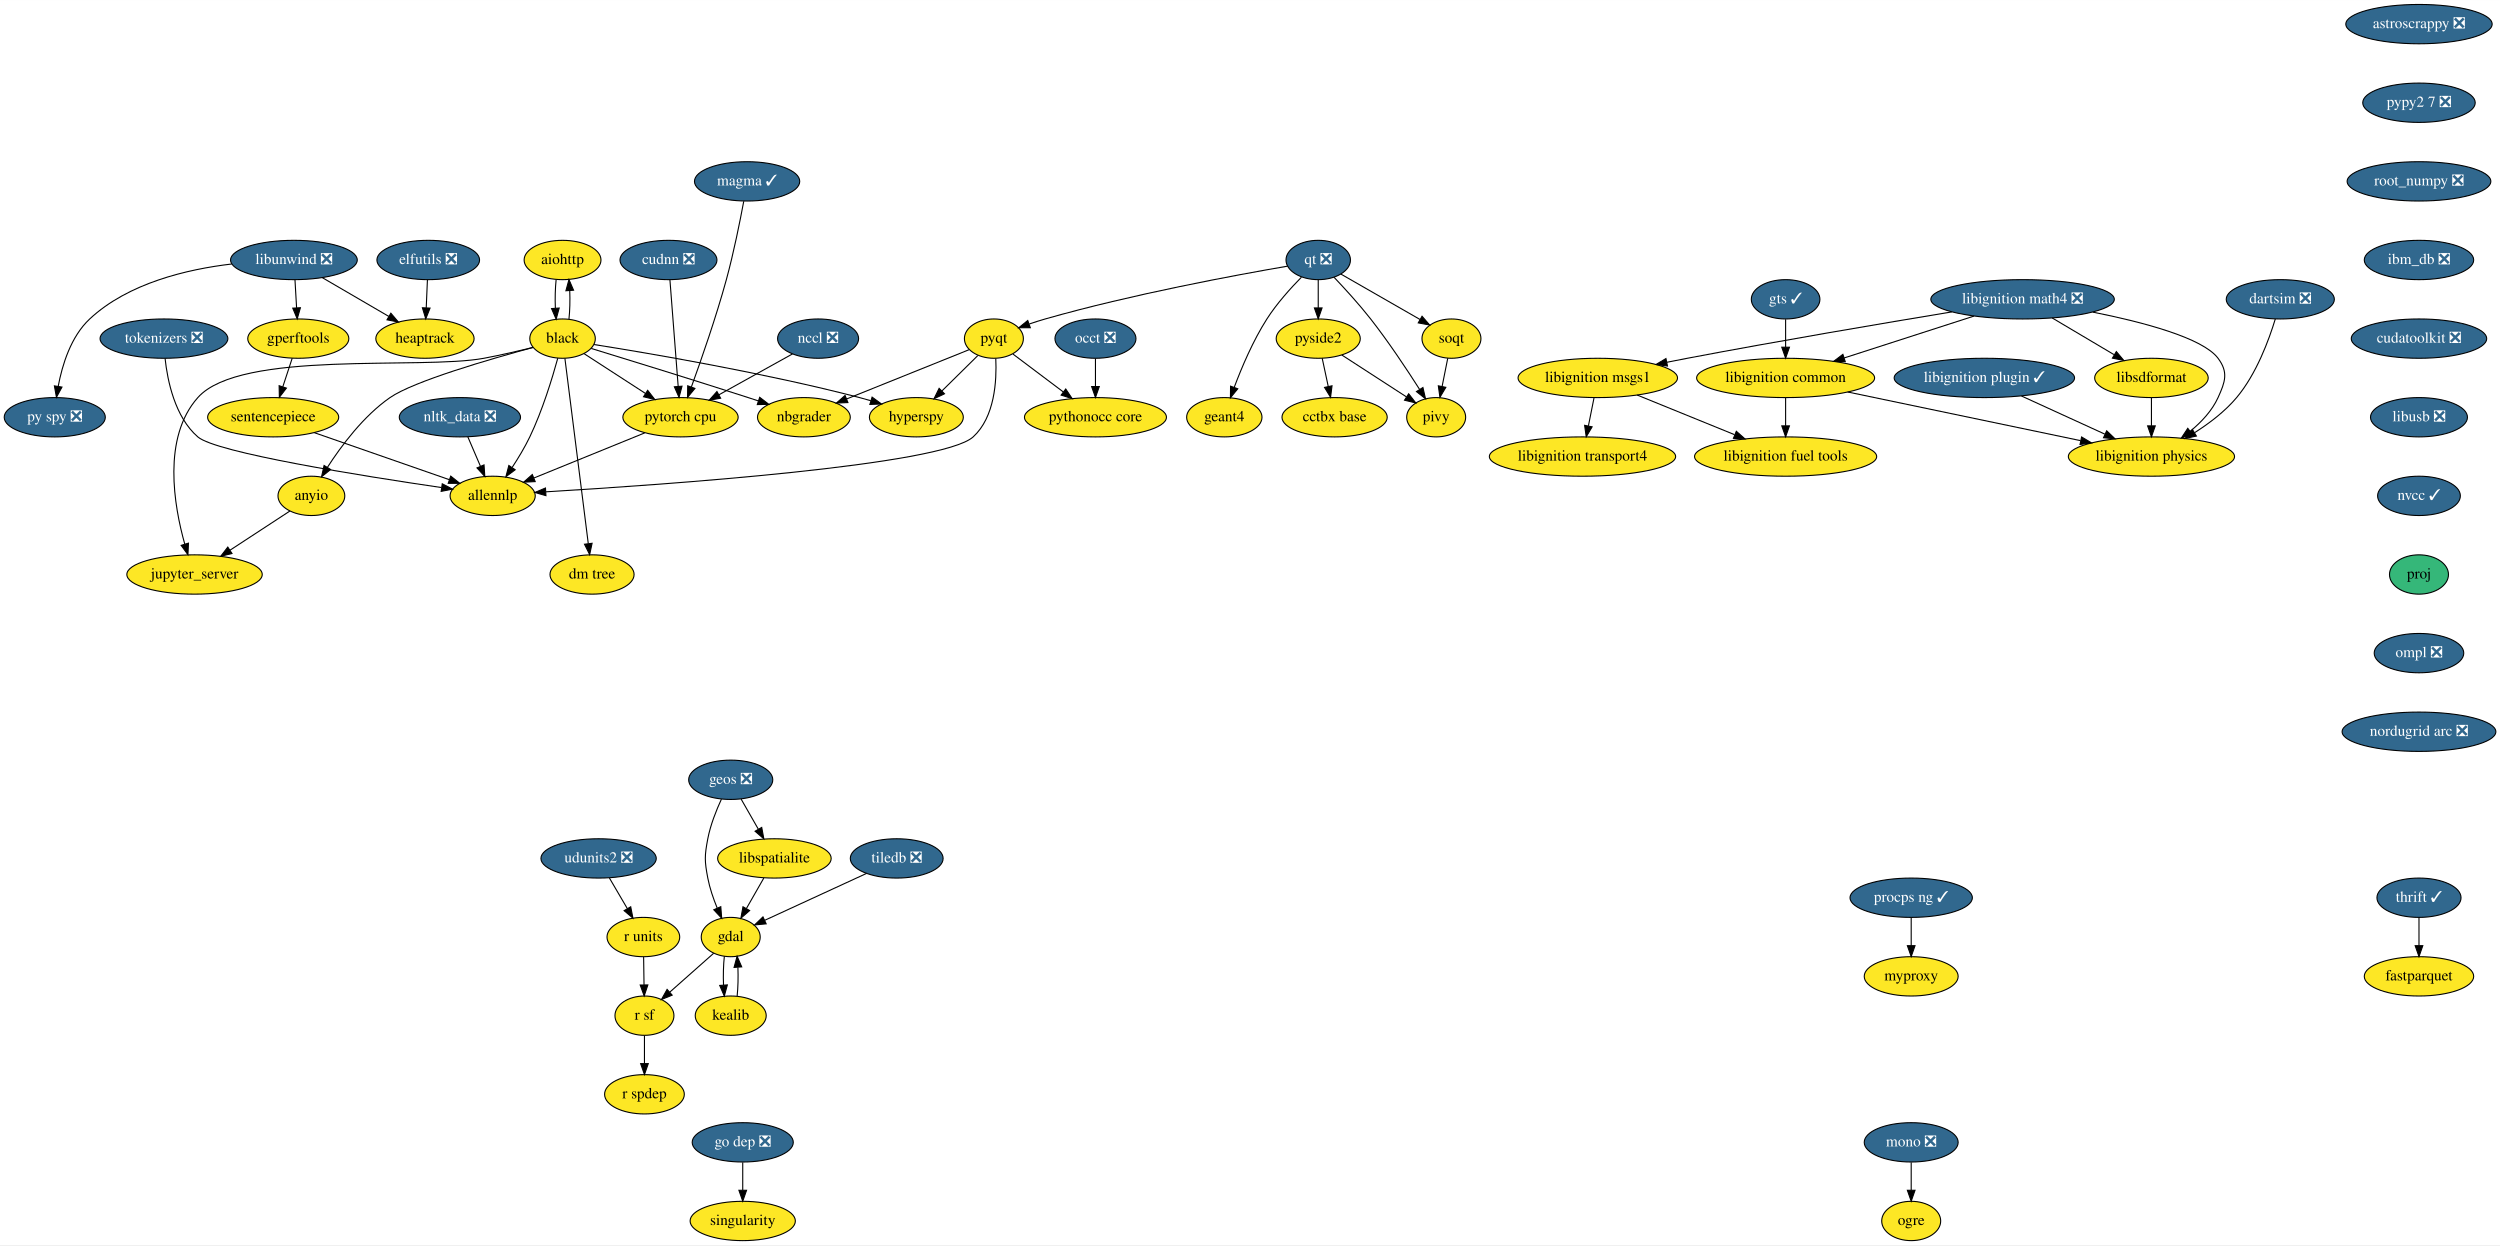
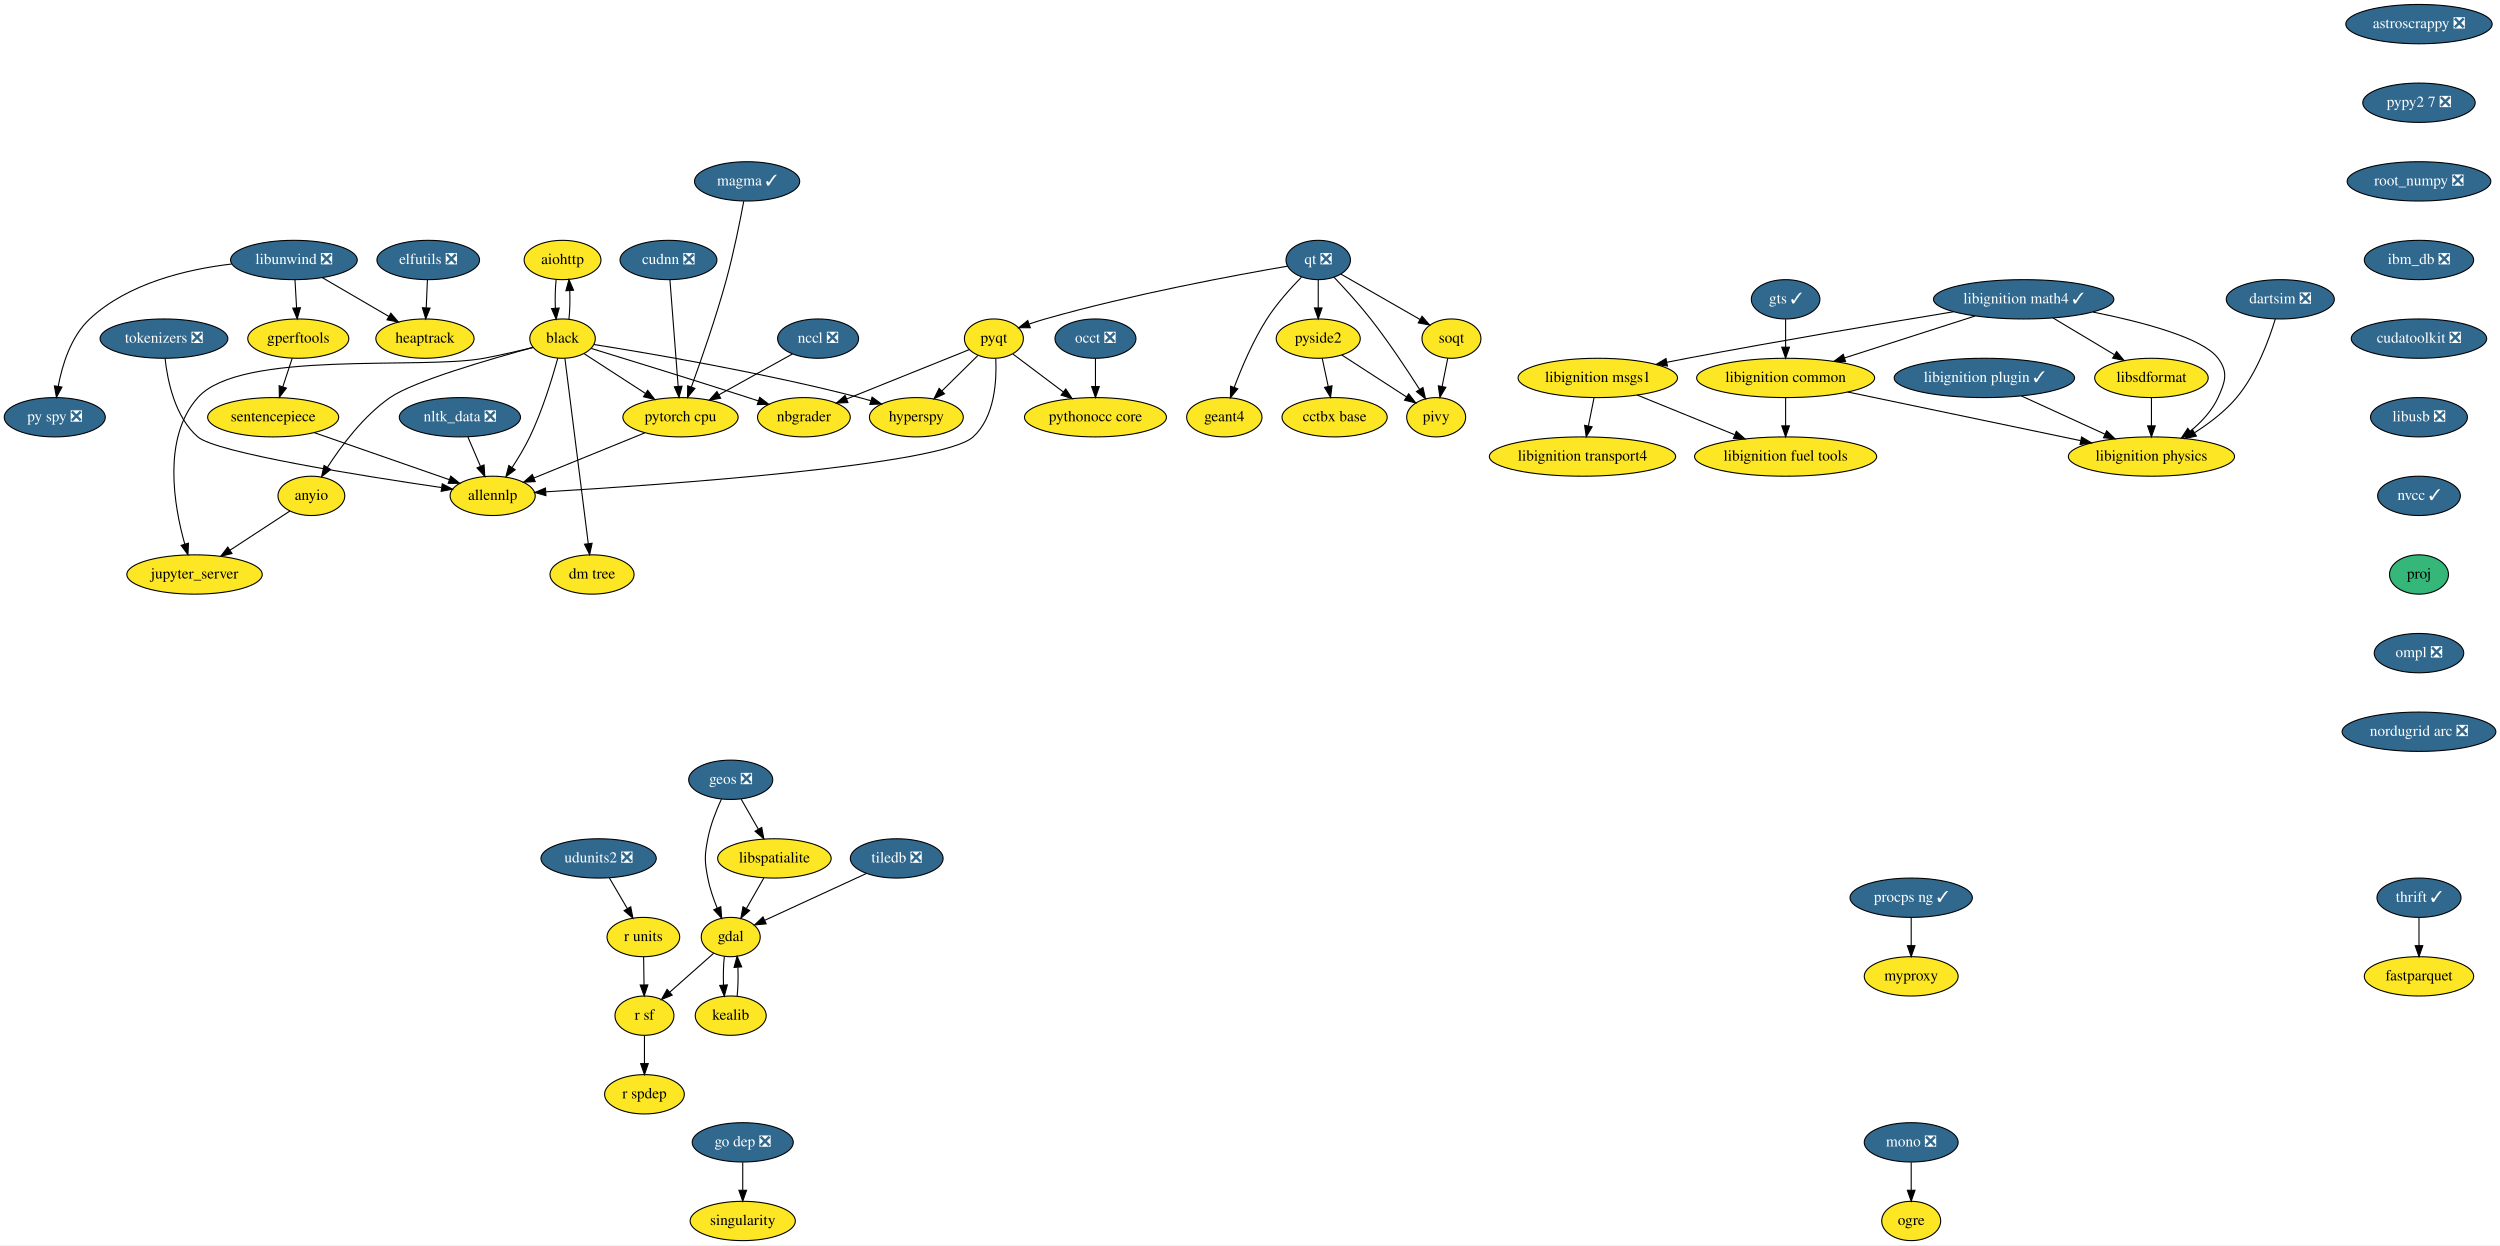
<svg xmlns="http://www.w3.org/2000/svg" xmlns:xlink="http://www.w3.org/1999/xlink" width="2289pt" height="1140pt" viewBox="0.00 0.00 2289.34 1140.00">
  <g id="graph0" class="graph" transform="scale(1 1) rotate(0) translate(4 1136)">
    <polygon fill="white" stroke="transparent" points="-4,4 -4,-1136 2285.34,-1136 2285.34,4 -4,4" />
    <g id="node1" class="node">
      <g id="a_node1">
        <a xlink:href="https://github.com/conda-forge/aiohttp-feedstock" xlink:title="aiohttp">
          <ellipse fill="#fde725" stroke="black" cx="511.15" cy="-898" rx="35.19" ry="18" />
          <text text-anchor="middle" x="511.15" y="-894.3" font-family="Times,serif" font-size="14.00">aiohttp</text>
        </a>
      </g>
    </g>
    <g id="node2" class="node">
      <g id="a_node2">
        <a xlink:href="https://github.com/conda-forge/black-feedstock" xlink:title="black">
          <ellipse fill="#fde725" stroke="black" cx="511.15" cy="-826" rx="30" ry="18" />
          <text text-anchor="middle" x="511.15" y="-822.3" font-family="Times,serif" font-size="14.00">black</text>
        </a>
      </g>
    </g>
    <g id="edge1" class="edge">
      <path fill="none" stroke="black" d="M505.27,-880.05C504.44,-872.23 504.2,-862.75 504.56,-853.98" />
      <polygon fill="black" stroke="black" points="508.06,-854.01 505.28,-843.79 501.08,-853.51 508.06,-854.01" />
    </g>
    <g id="edge2" class="edge">
      <path fill="none" stroke="black" d="M517.01,-843.79C517.85,-851.59 518.09,-861.07 517.74,-869.85" />
      <polygon fill="black" stroke="black" points="514.24,-869.83 517.02,-880.05 521.22,-870.33 514.24,-869.83" />
    </g>
    <g id="node3" class="node">
      <g id="a_node3">
        <a xlink:href="https://github.com/conda-forge/hyperspy-feedstock" xlink:title="hyperspy">
          <ellipse fill="#fde725" stroke="black" cx="835.15" cy="-754" rx="43" ry="18" />
          <text text-anchor="middle" x="835.15" y="-750.3" font-family="Times,serif" font-size="14.00">hyperspy</text>
        </a>
      </g>
    </g>
    <g id="edge3" class="edge">
      <path fill="none" stroke="black" d="M539.99,-820.58C589.95,-812.67 695.61,-794.75 783.15,-772 786.51,-771.13 789.98,-770.15 793.45,-769.13" />
      <polygon fill="black" stroke="black" points="794.62,-772.43 803.15,-766.15 792.57,-765.74 794.62,-772.43" />
    </g>
    <g id="node4" class="node">
      <g id="a_node4">
        <a xlink:href="https://github.com/conda-forge/nbgrader-feedstock" xlink:title="nbgrader">
          <ellipse fill="#fde725" stroke="black" cx="732.15" cy="-754" rx="42.49" ry="18" />
          <text text-anchor="middle" x="732.15" y="-750.3" font-family="Times,serif" font-size="14.00">nbgrader</text>
        </a>
      </g>
    </g>
    <g id="edge4" class="edge">
      <path fill="none" stroke="black" d="M537.41,-816.99C570.85,-806.74 630.39,-788.37 681.15,-772 684.21,-771.01 687.38,-769.98 690.56,-768.94" />
      <polygon fill="black" stroke="black" points="691.68,-772.25 700.07,-765.8 689.48,-765.61 691.68,-772.25" />
    </g>
    <g id="node5" class="node">
      <g id="a_node5">
        <a xlink:href="https://github.com/conda-forge/allennlp-feedstock" xlink:title="allennlp">
          <ellipse fill="#fde725" stroke="black" cx="447.15" cy="-682" rx="39" ry="18" />
          <text text-anchor="middle" x="447.15" y="-678.3" font-family="Times,serif" font-size="14.00">allennlp</text>
        </a>
      </g>
    </g>
    <g id="edge5" class="edge">
      <path fill="none" stroke="black" d="M506.79,-808.12C501.78,-789.85 492.72,-760.11 481.15,-736 476.58,-726.49 470.63,-716.62 464.98,-708.01" />
      <polygon fill="black" stroke="black" points="467.77,-705.9 459.28,-699.57 461.97,-709.82 467.77,-705.9" />
    </g>
    <g id="node6" class="node">
      <g id="a_node6">
        <a xlink:href="https://github.com/conda-forge/jupyter_server-feedstock" xlink:title="jupyter_server">
          <ellipse fill="#fde725" stroke="black" cx="174.15" cy="-610" rx="61.99" ry="18" />
          <text text-anchor="middle" x="174.15" y="-606.3" font-family="Times,serif" font-size="14.00">jupyter_server</text>
        </a>
      </g>
    </g>
    <g id="edge6" class="edge">
      <path fill="none" stroke="black" d="M483.92,-817.93C470.51,-814.6 454.05,-810.78 439.15,-808 381.37,-797.24 216.18,-815.93 177.15,-772 144.53,-735.29 155.26,-673.15 165.21,-637.77" />
      <polygon fill="black" stroke="black" points="168.58,-638.71 168.09,-628.12 161.87,-636.7 168.58,-638.71" />
    </g>
    <g id="node7" class="node">
      <g id="a_node7">
        <a xlink:href="https://github.com/conda-forge/pytorch-cpu-feedstock" xlink:title="pytorch cpu">
          <ellipse fill="#fde725" stroke="black" cx="619.15" cy="-754" rx="52.79" ry="18" />
          <text text-anchor="middle" x="619.15" y="-750.3" font-family="Times,serif" font-size="14.00">pytorch cpu</text>
        </a>
      </g>
    </g>
    <g id="edge7" class="edge">
      <path fill="none" stroke="black" d="M530.7,-812.32C546.38,-802.17 568.69,-787.7 586.98,-775.85" />
      <polygon fill="black" stroke="black" points="589.1,-778.64 595.59,-770.27 585.3,-772.77 589.1,-778.64" />
    </g>
    <g id="node8" class="node">
      <g id="a_node8">
        <a xlink:href="https://github.com/conda-forge/anyio-feedstock" xlink:title="anyio">
          <ellipse fill="#fde725" stroke="black" cx="281.15" cy="-682" rx="30.59" ry="18" />
          <text text-anchor="middle" x="281.15" y="-678.3" font-family="Times,serif" font-size="14.00">anyio</text>
        </a>
      </g>
    </g>
    <g id="edge8" class="edge">
      <path fill="none" stroke="black" d="M484.27,-817.95C445.12,-807.36 374.71,-786.98 353.15,-772 328.94,-755.19 308.62,-727.99 295.8,-708.08" />
      <polygon fill="black" stroke="black" points="298.72,-706.14 290.46,-699.51 292.78,-709.84 298.72,-706.14" />
    </g>
    <g id="node9" class="node">
      <g id="a_node9">
        <a xlink:href="https://github.com/conda-forge/dm-tree-feedstock" xlink:title="dm tree">
          <ellipse fill="#fde725" stroke="black" cx="538.15" cy="-610" rx="38.5" ry="18" />
          <text text-anchor="middle" x="538.15" y="-606.3" font-family="Times,serif" font-size="14.00">dm tree</text>
        </a>
      </g>
    </g>
    <g id="edge9" class="edge">
      <path fill="none" stroke="black" d="M513.31,-807.85C517.98,-770.83 529.04,-683.18 534.69,-638.39" />
      <polygon fill="black" stroke="black" points="538.19,-638.59 535.97,-628.23 531.25,-637.72 538.19,-638.59" />
    </g>
    <g id="edge43" class="edge">
      <path fill="none" stroke="black" d="M586.39,-739.67C557.45,-727.89 515.26,-710.72 484.91,-698.37" />
      <polygon fill="black" stroke="black" points="486.09,-695.07 475.51,-694.54 483.45,-701.55 486.09,-695.07" />
    </g>
    <g id="edge44" class="edge">
      <path fill="none" stroke="black" d="M261.52,-668.16C246.17,-658.12 224.51,-643.95 206.59,-632.23" />
      <polygon fill="black" stroke="black" points="208.43,-629.24 198.14,-626.7 204.59,-635.1 208.43,-629.24" />
    </g>
    <g id="node10" class="node">
      <g id="a_node10">
        <a xlink:href="https://github.com/conda-forge/astroscrappy-feedstock/pull/11" xlink:title="astroscrappy ❎">
          <ellipse fill="#31688e" stroke="black" cx="2211.15" cy="-1114" rx="67" ry="18" />
          <text text-anchor="middle" x="2211.15" y="-1110.3" font-family="Times,serif" font-size="14.00" fill="white">astroscrappy ❎</text>
        </a>
      </g>
    </g>
    <g id="node11" class="node">
      <g id="a_node11">
        <a xlink:href="https://github.com/conda-forge/pypy2.7-feedstock/pull/3" xlink:title="pypy2 7 ❎">
          <ellipse fill="#31688e" stroke="black" cx="2211.15" cy="-1042" rx="51.5" ry="18" />
          <text text-anchor="middle" x="2211.15" y="-1038.3" font-family="Times,serif" font-size="14.00" fill="white">pypy2 7 ❎</text>
        </a>
      </g>
    </g>
    <g id="node40" class="node">
      <g id="a_node40">
        <a xlink:href="https://github.com/conda-forge/root_numpy-feedstock/pull/19" xlink:title="root_numpy ❎">
          <ellipse fill="#31688e" stroke="black" cx="2211.15" cy="-970" rx="65.79" ry="18" />
          <text text-anchor="middle" x="2211.15" y="-966.3" font-family="Times,serif" font-size="14.00" fill="white">root_numpy ❎</text>
        </a>
      </g>
    </g>
    <g id="node12" class="node">
      <g id="a_node12">
        <a xlink:href="https://github.com/conda-forge/elfutils-feedstock/pull/20" xlink:title="elfutils ❎">
          <ellipse fill="#31688e" stroke="black" cx="388.15" cy="-898" rx="47" ry="18" />
          <text text-anchor="middle" x="388.15" y="-894.3" font-family="Times,serif" font-size="14.00" fill="white">elfutils ❎</text>
        </a>
      </g>
    </g>
    <g id="node13" class="node">
      <g id="a_node13">
        <a xlink:href="https://github.com/conda-forge/heaptrack-feedstock" xlink:title="heaptrack">
          <ellipse fill="#fde725" stroke="black" cx="385.15" cy="-826" rx="45" ry="18" />
          <text text-anchor="middle" x="385.15" y="-822.3" font-family="Times,serif" font-size="14.00">heaptrack</text>
        </a>
      </g>
    </g>
    <g id="edge11" class="edge">
      <path fill="none" stroke="black" d="M387.4,-879.7C387.07,-871.98 386.68,-862.71 386.31,-854.11" />
      <polygon fill="black" stroke="black" points="389.8,-853.95 385.88,-844.1 382.81,-854.25 389.8,-853.95" />
    </g>
    <g id="node14" class="node">
      <g id="a_node14">
        <a xlink:href="https://github.com/conda-forge/fastparquet-feedstock" xlink:title="fastparquet">
          <ellipse fill="#fde725" stroke="black" cx="2211.15" cy="-242" rx="50.09" ry="18" />
          <text text-anchor="middle" x="2211.15" y="-238.3" font-family="Times,serif" font-size="14.00">fastparquet</text>
        </a>
      </g>
    </g>
    <g id="node15" class="node">
      <g id="a_node15">
        <a xlink:href="https://github.com/conda-forge/gdal-feedstock" xlink:title="gdal">
          <ellipse fill="#fde725" stroke="black" cx="665.15" cy="-278" rx="27" ry="18" />
          <text text-anchor="middle" x="665.15" y="-274.3" font-family="Times,serif" font-size="14.00">gdal</text>
        </a>
      </g>
    </g>
    <g id="node16" class="node">
      <g id="a_node16">
        <a xlink:href="https://github.com/conda-forge/kealib-feedstock" xlink:title="kealib">
          <ellipse fill="#fde725" stroke="black" cx="665.15" cy="-206" rx="32.5" ry="18" />
          <text text-anchor="middle" x="665.15" y="-202.3" font-family="Times,serif" font-size="14.00">kealib</text>
        </a>
      </g>
    </g>
    <g id="edge12" class="edge">
      <path fill="none" stroke="black" d="M659.31,-260.41C658.44,-252.51 658.19,-242.85 658.56,-233.94" />
      <polygon fill="black" stroke="black" points="662.05,-234.18 659.27,-223.96 655.07,-233.68 662.05,-234.18" />
    </g>
    <g id="node17" class="node">
      <g id="a_node17">
        <a xlink:href="https://github.com/conda-forge/r-sf-feedstock" xlink:title="r sf">
          <ellipse fill="#fde725" stroke="black" cx="586.15" cy="-206" rx="27" ry="18" />
          <text text-anchor="middle" x="586.15" y="-202.3" font-family="Times,serif" font-size="14.00">r sf</text>
        </a>
      </g>
    </g>
    <g id="edge13" class="edge">
      <path fill="none" stroke="black" d="M649.54,-263.17C638.07,-253.01 622.29,-239.03 609.35,-227.56" />
      <polygon fill="black" stroke="black" points="611.53,-224.81 601.72,-220.8 606.88,-230.05 611.53,-224.81" />
    </g>
    <g id="edge14" class="edge">
      <path fill="none" stroke="black" d="M671.03,-223.96C671.86,-231.83 672.09,-241.37 671.73,-250.19" />
      <polygon fill="black" stroke="black" points="668.22,-250.18 670.99,-260.41 675.2,-250.69 668.22,-250.18" />
    </g>
    <g id="node18" class="node">
      <g id="a_node18">
        <a xlink:href="https://github.com/conda-forge/r-spdep-feedstock" xlink:title="r spdep">
          <ellipse fill="#fde725" stroke="black" cx="586.15" cy="-134" rx="36.5" ry="18" />
          <text text-anchor="middle" x="586.15" y="-130.3" font-family="Times,serif" font-size="14.00">r spdep</text>
        </a>
      </g>
    </g>
    <g id="edge15" class="edge">
      <path fill="none" stroke="black" d="M586.15,-187.7C586.15,-179.98 586.15,-170.71 586.15,-162.11" />
      <polygon fill="black" stroke="black" points="589.65,-162.1 586.15,-152.1 582.65,-162.1 589.65,-162.1" />
    </g>
    <g id="node19" class="node">
      <g id="a_node19">
        <a xlink:href="https://github.com/conda-forge/geos-feedstock/pull/47" xlink:title="geos ❎">
          <ellipse fill="#31688e" stroke="black" cx="665.15" cy="-422" rx="38.5" ry="18" />
          <text text-anchor="middle" x="665.15" y="-418.3" font-family="Times,serif" font-size="14.00" fill="white">geos ❎</text>
        </a>
      </g>
    </g>
    <g id="edge16" class="edge">
      <path fill="none" stroke="black" d="M656.65,-404.31C651.94,-394.11 646.56,-380.64 644.15,-368 641.15,-352.28 641.15,-347.72 644.15,-332 645.91,-322.78 649.25,-313.11 652.75,-304.6" />
      <polygon fill="black" stroke="black" points="656.05,-305.79 656.86,-295.23 649.64,-302.98 656.05,-305.79" />
    </g>
    <g id="node20" class="node">
      <g id="a_node20">
        <a xlink:href="https://github.com/conda-forge/libspatialite-feedstock" xlink:title="libspatialite">
          <ellipse fill="#fde725" stroke="black" cx="705.15" cy="-350" rx="52" ry="18" />
          <text text-anchor="middle" x="705.15" y="-346.3" font-family="Times,serif" font-size="14.00">libspatialite</text>
        </a>
      </g>
    </g>
    <g id="edge17" class="edge">
      <path fill="none" stroke="black" d="M674.63,-404.41C679.34,-396.16 685.14,-386.01 690.42,-376.78" />
      <polygon fill="black" stroke="black" points="693.53,-378.38 695.46,-367.96 687.46,-374.9 693.53,-378.38" />
    </g>
    <g id="edge18" class="edge">
      <path fill="none" stroke="black" d="M695.46,-332.05C690.68,-323.68 684.81,-313.4 679.51,-304.13" />
      <polygon fill="black" stroke="black" points="682.46,-302.25 674.46,-295.31 676.39,-305.73 682.46,-302.25" />
    </g>
    <g id="node21" class="node">
      <g id="a_node21">
        <a xlink:href="https://github.com/conda-forge/libunwind-feedstock/pull/14" xlink:title="libunwind ❎">
          <ellipse fill="#31688e" stroke="black" cx="265.15" cy="-898" rx="58" ry="18" />
          <text text-anchor="middle" x="265.15" y="-894.3" font-family="Times,serif" font-size="14.00" fill="white">libunwind ❎</text>
        </a>
      </g>
    </g>
    <g id="edge19" class="edge">
      <path fill="none" stroke="black" d="M291.18,-881.81C309.04,-871.4 332.87,-857.49 352.07,-846.3" />
      <polygon fill="black" stroke="black" points="353.92,-849.27 360.79,-841.21 350.39,-843.22 353.92,-849.27" />
    </g>
    <g id="node22" class="node">
      <g id="a_node22">
        <a xlink:href="https://github.com/conda-forge/gperftools-feedstock" xlink:title="gperftools">
          <ellipse fill="#fde725" stroke="black" cx="269.15" cy="-826" rx="46.29" ry="18" />
          <text text-anchor="middle" x="269.15" y="-822.3" font-family="Times,serif" font-size="14.00">gperftools</text>
        </a>
      </g>
    </g>
    <g id="edge20" class="edge">
      <path fill="none" stroke="black" d="M266.13,-879.7C266.58,-871.98 267.11,-862.71 267.6,-854.11" />
      <polygon fill="black" stroke="black" points="271.09,-854.29 268.17,-844.1 264.1,-853.89 271.09,-854.29" />
    </g>
    <g id="node23" class="node">
      <g id="a_node23">
        <a xlink:href="https://github.com/conda-forge/py-spy-feedstock/pull/11" xlink:title="py spy ❎">
          <ellipse fill="#31688e" stroke="black" cx="46.15" cy="-754" rx="46.29" ry="18" />
          <text text-anchor="middle" x="46.15" y="-750.3" font-family="Times,serif" font-size="14.00" fill="white">py spy ❎</text>
        </a>
      </g>
    </g>
    <g id="edge21" class="edge">
      <path fill="none" stroke="black" d="M208.2,-894.33C167.26,-889.51 113.3,-876.81 78.15,-844 60.95,-827.95 52.98,-801.99 49.29,-782.24" />
      <polygon fill="black" stroke="black" points="52.74,-781.61 47.69,-772.29 45.82,-782.72 52.74,-781.61" />
    </g>
    <g id="node24" class="node">
      <g id="a_node24">
        <a xlink:href="https://github.com/conda-forge/sentencepiece-feedstock" xlink:title="sentencepiece">
          <ellipse fill="#fde725" stroke="black" cx="246.15" cy="-754" rx="60" ry="18" />
          <text text-anchor="middle" x="246.15" y="-750.3" font-family="Times,serif" font-size="14.00">sentencepiece</text>
        </a>
      </g>
    </g>
    <g id="edge22" class="edge">
      <path fill="none" stroke="black" d="M263.58,-808.05C260.99,-800.18 257.85,-790.62 254.95,-781.79" />
      <polygon fill="black" stroke="black" points="258.27,-780.68 251.82,-772.28 251.62,-782.87 258.27,-780.68" />
    </g>
    <g id="edge45" class="edge">
      <path fill="none" stroke="black" d="M283.95,-739.83C319.19,-727.56 371.55,-709.33 407.4,-696.84" />
      <polygon fill="black" stroke="black" points="408.75,-700.08 417.05,-693.48 406.45,-693.47 408.75,-700.08" />
    </g>
    <g id="node25" class="node">
      <g id="a_node25">
        <a xlink:href="https://github.com/conda-forge/mono-feedstock/pull/18" xlink:title="mono ❎">
          <ellipse fill="#31688e" stroke="black" cx="1746.15" cy="-90" rx="43" ry="18" />
          <text text-anchor="middle" x="1746.15" y="-86.3" font-family="Times,serif" font-size="14.00" fill="white">mono ❎</text>
        </a>
      </g>
    </g>
    <g id="node26" class="node">
      <g id="a_node26">
        <a xlink:href="https://github.com/conda-forge/ogre-feedstock" xlink:title="ogre">
          <ellipse fill="#fde725" stroke="black" cx="1746.15" cy="-18" rx="27" ry="18" />
          <text text-anchor="middle" x="1746.15" y="-14.3" font-family="Times,serif" font-size="14.00">ogre</text>
        </a>
      </g>
    </g>
    <g id="edge23" class="edge">
      <path fill="none" stroke="black" d="M1746.15,-71.7C1746.15,-63.98 1746.15,-54.71 1746.15,-46.11" />
      <polygon fill="black" stroke="black" points="1749.65,-46.1 1746.15,-36.1 1742.65,-46.1 1749.65,-46.1" />
    </g>
    <g id="node27" class="node">
      <g id="a_node27">
        <a xlink:href="https://github.com/conda-forge/nltk_data-feedstock/pull/5" xlink:title="nltk_data ❎">
          <ellipse fill="#31688e" stroke="black" cx="417.15" cy="-754" rx="55.49" ry="18" />
          <text text-anchor="middle" x="417.15" y="-750.3" font-family="Times,serif" font-size="14.00" fill="white">nltk_data ❎</text>
        </a>
      </g>
    </g>
    <g id="edge24" class="edge">
      <path fill="none" stroke="black" d="M424.41,-736.05C427.87,-727.97 432.09,-718.12 435.96,-709.11" />
      <polygon fill="black" stroke="black" points="439.23,-710.36 439.95,-699.79 432.79,-707.6 439.23,-710.36" />
    </g>
    <g id="node28" class="node">
      <g id="a_node28">
        <a xlink:href="https://github.com/conda-forge/pyqt-feedstock" xlink:title="pyqt">
          <ellipse fill="#fde725" stroke="black" cx="906.15" cy="-826" rx="27" ry="18" />
          <text text-anchor="middle" x="906.15" y="-822.3" font-family="Times,serif" font-size="14.00">pyqt</text>
        </a>
      </g>
    </g>
    <g id="edge25" class="edge">
      <path fill="none" stroke="black" d="M891.43,-810.5C881.93,-801.13 869.36,-788.73 858.5,-778.03" />
      <polygon fill="black" stroke="black" points="860.9,-775.48 851.32,-770.95 855.99,-780.46 860.9,-775.48" />
    </g>
    <g id="edge26" class="edge">
      <path fill="none" stroke="black" d="M883.4,-815.85C854.94,-804.4 805.75,-784.61 771.21,-770.72" />
      <polygon fill="black" stroke="black" points="772.47,-767.45 761.89,-766.97 769.86,-773.95 772.47,-767.45" />
    </g>
    <g id="edge27" class="edge">
      <path fill="none" stroke="black" d="M907.87,-807.75C908.85,-787.42 906.98,-754.11 887.15,-736 858.63,-709.95 604.21,-692.16 495.76,-685.7" />
      <polygon fill="black" stroke="black" points="495.92,-682.2 485.73,-685.11 495.51,-689.19 495.92,-682.2" />
    </g>
    <g id="node29" class="node">
      <g id="a_node29">
        <a xlink:href="https://github.com/conda-forge/pythonocc-core-feedstock" xlink:title="pythonocc core">
          <ellipse fill="#fde725" stroke="black" cx="999.15" cy="-754" rx="65" ry="18" />
          <text text-anchor="middle" x="999.15" y="-750.3" font-family="Times,serif" font-size="14.00">pythonocc core</text>
        </a>
      </g>
    </g>
    <g id="edge28" class="edge">
      <path fill="none" stroke="black" d="M923.64,-811.83C936.6,-802.08 954.57,-788.55 969.73,-777.14" />
      <polygon fill="black" stroke="black" points="971.93,-779.87 977.81,-771.06 967.72,-774.27 971.93,-779.87" />
    </g>
    <g id="node30" class="node">
      <g id="a_node30">
        <a xlink:href="https://github.com/conda-forge/qt-feedstock/pull/168" xlink:title="qt ❎">
          <ellipse fill="#31688e" stroke="black" cx="1203.15" cy="-898" rx="29.5" ry="18" />
          <text text-anchor="middle" x="1203.15" y="-894.3" font-family="Times,serif" font-size="14.00" fill="white">qt ❎</text>
        </a>
      </g>
    </g>
    <g id="edge29" class="edge">
      <path fill="none" stroke="black" d="M1175.09,-892.36C1128.52,-884.36 1032.5,-866.65 953.15,-844 948.39,-842.64 943.42,-841.05 938.57,-839.39" />
      <polygon fill="black" stroke="black" points="939.48,-836 928.89,-835.94 937.14,-842.59 939.48,-836" />
    </g>
    <g id="node31" class="node">
      <g id="a_node31">
        <a xlink:href="https://github.com/conda-forge/pivy-feedstock" xlink:title="pivy">
          <ellipse fill="#fde725" stroke="black" cx="1311.15" cy="-754" rx="27" ry="18" />
          <text text-anchor="middle" x="1311.15" y="-750.3" font-family="Times,serif" font-size="14.00">pivy</text>
        </a>
      </g>
    </g>
    <g id="edge30" class="edge">
      <path fill="none" stroke="black" d="M1217.61,-882.19C1227.46,-871.83 1240.58,-857.49 1251.15,-844 1267.56,-823.04 1284.34,-797.76 1295.97,-779.5" />
      <polygon fill="black" stroke="black" points="1299.02,-781.23 1301.39,-770.91 1293.1,-777.5 1299.02,-781.23" />
    </g>
    <g id="node32" class="node">
      <g id="a_node32">
        <a xlink:href="https://github.com/conda-forge/pyside2-feedstock" xlink:title="pyside2">
          <ellipse fill="#fde725" stroke="black" cx="1203.15" cy="-826" rx="38.5" ry="18" />
          <text text-anchor="middle" x="1203.15" y="-822.3" font-family="Times,serif" font-size="14.00">pyside2</text>
        </a>
      </g>
    </g>
    <g id="edge31" class="edge">
      <path fill="none" stroke="black" d="M1203.15,-879.7C1203.15,-871.98 1203.15,-862.71 1203.15,-854.11" />
      <polygon fill="black" stroke="black" points="1206.65,-854.1 1203.15,-844.1 1199.65,-854.1 1206.65,-854.1" />
    </g>
    <g id="node33" class="node">
      <g id="a_node33">
        <a xlink:href="https://github.com/conda-forge/soqt-feedstock" xlink:title="soqt">
          <ellipse fill="#fde725" stroke="black" cx="1325.15" cy="-826" rx="27" ry="18" />
          <text text-anchor="middle" x="1325.15" y="-822.3" font-family="Times,serif" font-size="14.00">soqt</text>
        </a>
      </g>
    </g>
    <g id="edge32" class="edge">
      <path fill="none" stroke="black" d="M1223.84,-885.13C1243.8,-873.67 1274.17,-856.25 1296.46,-843.46" />
      <polygon fill="black" stroke="black" points="1298.23,-846.48 1305.16,-838.47 1294.74,-840.41 1298.23,-846.48" />
    </g>
    <g id="node34" class="node">
      <g id="a_node34">
        <a xlink:href="https://github.com/conda-forge/geant4-feedstock" xlink:title="geant4">
          <ellipse fill="#fde725" stroke="black" cx="1117.15" cy="-754" rx="34.5" ry="18" />
          <text text-anchor="middle" x="1117.15" y="-750.3" font-family="Times,serif" font-size="14.00">geant4</text>
        </a>
      </g>
    </g>
    <g id="edge33" class="edge">
      <path fill="none" stroke="black" d="M1187.79,-882.27C1177.86,-872.17 1165.16,-858.09 1156.15,-844 1143.49,-824.22 1133.06,-799.63 1126.19,-781.31" />
      <polygon fill="black" stroke="black" points="1129.45,-780.05 1122.74,-771.85 1122.87,-782.45 1129.45,-780.05" />
    </g>
    <g id="edge34" class="edge">
      <path fill="none" stroke="black" d="M1224.74,-811C1241.78,-799.96 1265.64,-784.5 1283.97,-772.62" />
      <polygon fill="black" stroke="black" points="1285.98,-775.48 1292.47,-767.11 1282.17,-769.61 1285.98,-775.48" />
    </g>
    <g id="node35" class="node">
      <g id="a_node35">
        <a xlink:href="https://github.com/conda-forge/cctbx-base-feedstock" xlink:title="cctbx base">
          <ellipse fill="#fde725" stroke="black" cx="1218.15" cy="-754" rx="48.19" ry="18" />
          <text text-anchor="middle" x="1218.15" y="-750.3" font-family="Times,serif" font-size="14.00">cctbx base</text>
        </a>
      </g>
    </g>
    <g id="edge35" class="edge">
      <path fill="none" stroke="black" d="M1206.78,-808.05C1208.45,-800.26 1210.47,-790.82 1212.34,-782.08" />
      <polygon fill="black" stroke="black" points="1215.77,-782.79 1214.44,-772.28 1208.93,-781.32 1215.77,-782.79" />
    </g>
    <g id="edge36" class="edge">
      <path fill="none" stroke="black" d="M1321.76,-808.05C1320.22,-800.35 1318.35,-791.03 1316.62,-782.36" />
      <polygon fill="black" stroke="black" points="1319.99,-781.39 1314.6,-772.28 1313.13,-782.77 1319.99,-781.39" />
    </g>
    <g id="node36" class="node">
      <g id="a_node36">
        <a xlink:href="https://github.com/conda-forge/r-units-feedstock" xlink:title="r units">
          <ellipse fill="#fde725" stroke="black" cx="585.15" cy="-278" rx="33.29" ry="18" />
          <text text-anchor="middle" x="585.15" y="-274.3" font-family="Times,serif" font-size="14.00">r units</text>
        </a>
      </g>
    </g>
    <g id="edge37" class="edge">
      <path fill="none" stroke="black" d="M585.39,-259.7C585.5,-251.98 585.64,-242.71 585.76,-234.11" />
      <polygon fill="black" stroke="black" points="589.26,-234.15 585.9,-224.1 582.26,-234.05 589.26,-234.15" />
    </g>
    <g id="node37" class="node">
      <g id="a_node37">
        <a xlink:href="https://github.com/conda-forge/singularity-feedstock" xlink:title="singularity">
          <ellipse fill="#fde725" stroke="black" cx="676.15" cy="-18" rx="48.19" ry="18" />
          <text text-anchor="middle" x="676.15" y="-14.3" font-family="Times,serif" font-size="14.00">singularity</text>
        </a>
      </g>
    </g>
    <g id="node38" class="node">
      <g id="a_node38">
        <a xlink:href="https://github.com/conda-forge/thrift-feedstock/pull/17" xlink:title="thrift ✓">
          <ellipse fill="#31688e" stroke="black" cx="2211.15" cy="-314" rx="38.5" ry="18" />
          <text text-anchor="middle" x="2211.15" y="-310.3" font-family="Times,serif" font-size="14.00" fill="white">thrift ✓</text>
        </a>
      </g>
    </g>
    <g id="edge38" class="edge">
      <path fill="none" stroke="black" d="M2211.15,-295.7C2211.15,-287.98 2211.15,-278.71 2211.15,-270.11" />
      <polygon fill="black" stroke="black" points="2214.65,-270.1 2211.15,-260.1 2207.65,-270.1 2214.65,-270.1" />
    </g>
    <g id="node39" class="node">
      <g id="a_node39">
        <a xlink:href="https://github.com/conda-forge/udunits2-feedstock/pull/39" xlink:title="udunits2 ❎">
          <ellipse fill="#31688e" stroke="black" cx="544.15" cy="-350" rx="52.79" ry="18" />
          <text text-anchor="middle" x="544.15" y="-346.3" font-family="Times,serif" font-size="14.00" fill="white">udunits2 ❎</text>
        </a>
      </g>
    </g>
    <g id="edge39" class="edge">
      <path fill="none" stroke="black" d="M554.07,-332.05C558.98,-323.68 565,-313.4 570.42,-304.13" />
      <polygon fill="black" stroke="black" points="573.56,-305.7 575.59,-295.31 567.52,-302.17 573.56,-305.7" />
    </g>
    <g id="node43" class="node">
      <g id="a_node43">
        <a xlink:href="https://github.com/conda-forge/ibm_db-feedstock/pull/10" xlink:title="ibm_db ❎">
          <ellipse fill="#31688e" stroke="black" cx="2211.15" cy="-898" rx="50.09" ry="18" />
          <text text-anchor="middle" x="2211.15" y="-894.3" font-family="Times,serif" font-size="14.00" fill="white">ibm_db ❎</text>
        </a>
      </g>
    </g>
    <g id="node41" class="node">
      <g id="a_node41">
        <a xlink:href="https://github.com/conda-forge/tiledb-feedstock/pull/95" xlink:title="tiledb ❎">
          <ellipse fill="#31688e" stroke="black" cx="817.15" cy="-350" rx="42.49" ry="18" />
          <text text-anchor="middle" x="817.15" y="-346.3" font-family="Times,serif" font-size="14.00" fill="white">tiledb ❎</text>
        </a>
      </g>
    </g>
    <g id="edge41" class="edge">
      <path fill="none" stroke="black" d="M789.62,-336.32C763.29,-324.2 723.65,-305.94 696.21,-293.3" />
      <polygon fill="black" stroke="black" points="697.6,-290.09 687.05,-289.09 694.67,-296.45 697.6,-290.09" />
    </g>
    <g id="node42" class="node">
      <g id="a_node42">
        <a xlink:href="https://github.com/conda-forge/occt-feedstock/pull/59" xlink:title="occt ❎">
          <ellipse fill="#31688e" stroke="black" cx="999.15" cy="-826" rx="37.09" ry="18" />
          <text text-anchor="middle" x="999.15" y="-822.3" font-family="Times,serif" font-size="14.00" fill="white">occt ❎</text>
        </a>
      </g>
    </g>
    <g id="edge42" class="edge">
      <path fill="none" stroke="black" d="M999.15,-807.7C999.15,-799.98 999.15,-790.71 999.15,-782.11" />
      <polygon fill="black" stroke="black" points="1002.65,-782.1 999.15,-772.1 995.65,-782.1 1002.65,-782.1" />
    </g>
    <g id="node47" class="node">
      <g id="a_node47">
        <a xlink:href="https://github.com/conda-forge/cudatoolkit-feedstock/pull/4" xlink:title="cudatoolkit ❎">
          <ellipse fill="#31688e" stroke="black" cx="2211.15" cy="-826" rx="61.99" ry="18" />
          <text text-anchor="middle" x="2211.15" y="-822.3" font-family="Times,serif" font-size="14.00" fill="white">cudatoolkit ❎</text>
        </a>
      </g>
    </g>
    <g id="node44" class="node">
      <g id="a_node44">
        <a xlink:href="https://github.com/conda-forge/go-dep-feedstock/pull/12" xlink:title="go dep ❎">
          <ellipse fill="#31688e" stroke="black" cx="676.15" cy="-90" rx="46.29" ry="18" />
          <text text-anchor="middle" x="676.15" y="-86.3" font-family="Times,serif" font-size="14.00" fill="white">go dep ❎</text>
        </a>
      </g>
    </g>
    <g id="edge47" class="edge">
      <path fill="none" stroke="black" d="M676.15,-71.7C676.15,-63.98 676.15,-54.71 676.15,-46.11" />
      <polygon fill="black" stroke="black" points="679.65,-46.1 676.15,-36.1 672.65,-46.1 679.65,-46.1" />
    </g>
    <g id="node45" class="node">
      <g id="a_node45">
        <a xlink:href="https://github.com/conda-forge/procps-ng-feedstock/pull/3" xlink:title="procps ng ✓">
          <ellipse fill="#31688e" stroke="black" cx="1746.15" cy="-314" rx="56" ry="18" />
          <text text-anchor="middle" x="1746.15" y="-310.3" font-family="Times,serif" font-size="14.00" fill="white">procps ng ✓</text>
        </a>
      </g>
    </g>
    <g id="node46" class="node">
      <g id="a_node46">
        <a xlink:href="https://github.com/conda-forge/myproxy-feedstock" xlink:title="myproxy">
          <ellipse fill="#fde725" stroke="black" cx="1746.15" cy="-242" rx="43" ry="18" />
          <text text-anchor="middle" x="1746.15" y="-238.3" font-family="Times,serif" font-size="14.00">myproxy</text>
        </a>
      </g>
    </g>
    <g id="edge48" class="edge">
      <path fill="none" stroke="black" d="M1746.15,-295.7C1746.15,-287.98 1746.15,-278.71 1746.15,-270.11" />
      <polygon fill="black" stroke="black" points="1749.65,-270.1 1746.15,-260.1 1742.65,-270.1 1749.65,-270.1" />
    </g>
    <g id="node48" class="node">
      <g id="a_node48">
        <a xlink:href="https://github.com/conda-forge/libusb-feedstock/pull/8" xlink:title="libusb ❎">
          <ellipse fill="#31688e" stroke="black" cx="2211.15" cy="-754" rx="44.39" ry="18" />
          <text text-anchor="middle" x="2211.15" y="-750.3" font-family="Times,serif" font-size="14.00" fill="white">libusb ❎</text>
        </a>
      </g>
    </g>
    <g id="node49" class="node">
      <g id="a_node49">
        <a xlink:href="https://github.com/conda-forge/nvcc-feedstock/pull/62" xlink:title="nvcc ✓">
          <ellipse fill="#31688e" stroke="black" cx="2211.15" cy="-682" rx="37.89" ry="18" />
          <text text-anchor="middle" x="2211.15" y="-678.3" font-family="Times,serif" font-size="14.00" fill="white">nvcc ✓</text>
        </a>
      </g>
    </g>
    <g id="node50" class="node">
      <g id="a_node50">
        <a xlink:href="https://github.com/conda-forge/proj-feedstock" xlink:title="proj">
          <ellipse fill="#35b779" stroke="black" cx="2211.15" cy="-610" rx="27" ry="18" />
          <text text-anchor="middle" x="2211.15" y="-606.3" font-family="Times,serif" font-size="14.00">proj</text>
        </a>
      </g>
    </g>
    <g id="node51" class="node">
      <g id="a_node51">
        <a xlink:href="https://github.com/conda-forge/ompl-feedstock/pull/8" xlink:title="ompl ❎">
          <ellipse fill="#31688e" stroke="black" cx="2211.15" cy="-538" rx="41" ry="18" />
          <text text-anchor="middle" x="2211.15" y="-534.3" font-family="Times,serif" font-size="14.00" fill="white">ompl ❎</text>
        </a>
      </g>
    </g>
    <g id="node61" class="node">
      <g id="a_node61">
        <a xlink:href="https://github.com/conda-forge/nordugrid-arc-feedstock/pull/14" xlink:title="nordugrid arc ❎">
          <ellipse fill="#31688e" stroke="black" cx="2211.15" cy="-466" rx="70.39" ry="18" />
          <text text-anchor="middle" x="2211.15" y="-462.3" font-family="Times,serif" font-size="14.00" fill="white">nordugrid arc ❎</text>
        </a>
      </g>
    </g>
    <g id="node52" class="node">
      <g id="a_node52">
        <a xlink:href="https://github.com/conda-forge/libignition-transport4-feedstock" xlink:title="libignition transport4">
          <ellipse fill="#fde725" stroke="black" cx="1445.15" cy="-718" rx="85.29" ry="18" />
          <text text-anchor="middle" x="1445.15" y="-714.3" font-family="Times,serif" font-size="14.00">libignition transport4</text>
        </a>
      </g>
    </g>
    <g id="node53" class="node">
      <g id="a_node53">
        <a xlink:href="https://github.com/conda-forge/libignition-msgs1-feedstock" xlink:title="libignition msgs1">
          <ellipse fill="#fde725" stroke="black" cx="1459.15" cy="-790" rx="73" ry="18" />
          <text text-anchor="middle" x="1459.15" y="-786.3" font-family="Times,serif" font-size="14.00">libignition msgs1</text>
        </a>
      </g>
    </g>
    <g id="edge54" class="edge">
      <path fill="none" stroke="black" d="M1455.69,-771.7C1454.14,-763.98 1452.29,-754.71 1450.57,-746.11" />
      <polygon fill="black" stroke="black" points="1453.96,-745.22 1448.57,-736.1 1447.1,-746.6 1453.96,-745.22" />
    </g>
    <g id="node54" class="node">
      <g id="a_node54">
        <a xlink:href="https://github.com/conda-forge/libignition-fuel-tools-feedstock" xlink:title="libignition fuel tools">
          <ellipse fill="#fde725" stroke="black" cx="1631.15" cy="-718" rx="83.39" ry="18" />
          <text text-anchor="middle" x="1631.15" y="-714.3" font-family="Times,serif" font-size="14.00">libignition fuel tools</text>
        </a>
      </g>
    </g>
    <g id="edge55" class="edge">
      <path fill="none" stroke="black" d="M1495.2,-774.33C1521.11,-763.78 1556.27,-749.47 1584.34,-738.05" />
      <polygon fill="black" stroke="black" points="1586.01,-741.15 1593.95,-734.14 1583.37,-734.67 1586.01,-741.15" />
    </g>
    <g id="node55" class="node">
      <g id="a_node55">
-         <a xlink:href="https://github.com/conda-forge/libignition-math4-feedstock/pull/15" xlink:title="libignition math4 ❎">
-           <ellipse fill="#31688e" stroke="black" cx="1848.15" cy="-862" rx="84" ry="18" />
-           <text text-anchor="middle" x="1848.15" y="-858.3" font-family="Times,serif" font-size="14.00" fill="white">libignition math4 ❎</text>
+         <a xlink:href="https://github.com/conda-forge/libignition-math4-feedstock/pull/15" xlink:title="libignition math4 ✓">
+           <ellipse fill="#31688e" stroke="black" cx="1849.15" cy="-862" rx="82.59" ry="18" />
+           <text text-anchor="middle" x="1849.15" y="-858.3" font-family="Times,serif" font-size="14.00" fill="white">libignition math4 ✓</text>
        </a>
      </g>
    </g>
    <g id="edge56" class="edge">
-       <path fill="none" stroke="black" d="M1783.35,-850.46C1721.14,-840.19 1624.57,-823.84 1541.15,-808 1535.05,-806.84 1528.71,-805.6 1522.38,-804.33" />
-       <polygon fill="black" stroke="black" points="1522.96,-800.88 1512.47,-802.32 1521.57,-807.74 1522.96,-800.88" />
+       <path fill="none" stroke="black" d="M1785.03,-850.62C1722.65,-840.37 1625.24,-823.95 1541.15,-808 1535.05,-806.84 1528.71,-805.6 1522.38,-804.33" />
+       <polygon fill="black" stroke="black" points="1522.96,-800.88 1512.47,-802.33 1521.57,-807.74 1522.96,-800.88" />
    </g>
    <g id="node56" class="node">
      <g id="a_node56">
        <a xlink:href="https://github.com/conda-forge/libsdformat-feedstock" xlink:title="libsdformat">
          <ellipse fill="#fde725" stroke="black" cx="1966.15" cy="-790" rx="52" ry="18" />
          <text text-anchor="middle" x="1966.15" y="-786.3" font-family="Times,serif" font-size="14.00">libsdformat</text>
        </a>
      </g>
    </g>
    <g id="edge57" class="edge">
-       <path fill="none" stroke="black" d="M1875.22,-844.94C1892.02,-834.97 1913.77,-822.07 1931.78,-811.39" />
-       <polygon fill="black" stroke="black" points="1934,-814.14 1940.81,-806.03 1930.43,-808.12 1934,-814.14" />
+       <path fill="none" stroke="black" d="M1875.99,-844.94C1892.65,-834.97 1914.21,-822.07 1932.07,-811.39" />
+       <polygon fill="black" stroke="black" points="1934.25,-814.16 1941.03,-806.03 1930.65,-808.16 1934.25,-814.16" />
    </g>
    <g id="node57" class="node">
      <g id="a_node57">
        <a xlink:href="https://github.com/conda-forge/libignition-common-feedstock" xlink:title="libignition common">
          <ellipse fill="#fde725" stroke="black" cx="1631.15" cy="-790" rx="81.49" ry="18" />
          <text text-anchor="middle" x="1631.15" y="-786.3" font-family="Times,serif" font-size="14.00">libignition common</text>
        </a>
      </g>
    </g>
    <g id="edge58" class="edge">
-       <path fill="none" stroke="black" d="M1803.71,-846.67C1769.22,-835.54 1721.28,-820.07 1684.67,-808.27" />
-       <polygon fill="black" stroke="black" points="1685.74,-804.93 1675.15,-805.2 1683.59,-811.6 1685.74,-804.93" />
+       <path fill="none" stroke="black" d="M1804.77,-846.75C1770.14,-835.63 1721.9,-820.14 1685.05,-808.31" />
+       <polygon fill="black" stroke="black" points="1686.05,-804.95 1675.46,-805.23 1683.91,-811.62 1686.05,-804.95" />
    </g>
    <g id="node58" class="node">
      <g id="a_node58">
        <a xlink:href="https://github.com/conda-forge/libignition-physics-feedstock" xlink:title="libignition physics">
          <ellipse fill="#fde725" stroke="black" cx="1966.15" cy="-718" rx="76.09" ry="18" />
          <text text-anchor="middle" x="1966.15" y="-714.3" font-family="Times,serif" font-size="14.00">libignition physics</text>
        </a>
      </g>
    </g>
    <g id="edge59" class="edge">
-       <path fill="none" stroke="black" d="M1912.46,-850.27C1957.91,-841.23 2013.13,-826.76 2027.15,-808 2036.72,-795.18 2033.78,-786.56 2027.15,-772 2021.64,-759.91 2011.86,-749.52 2001.72,-741.21" />
+       <path fill="none" stroke="black" d="M1912.64,-850.32C1957.92,-841.25 2013.17,-826.74 2027.15,-808 2036.71,-795.17 2033.78,-786.56 2027.15,-772 2021.64,-759.91 2011.86,-749.52 2001.72,-741.21" />
      <polygon fill="black" stroke="black" points="2003.66,-738.29 1993.59,-735.01 1999.42,-743.86 2003.66,-738.29" />
    </g>
    <g id="edge60" class="edge">
      <path fill="none" stroke="black" d="M1966.15,-771.7C1966.15,-763.98 1966.15,-754.71 1966.15,-746.11" />
      <polygon fill="black" stroke="black" points="1969.65,-746.1 1966.15,-736.1 1962.65,-746.1 1969.65,-746.1" />
    </g>
    <g id="edge61" class="edge">
      <path fill="none" stroke="black" d="M1631.15,-771.7C1631.15,-763.98 1631.15,-754.71 1631.15,-746.11" />
      <polygon fill="black" stroke="black" points="1634.65,-746.1 1631.15,-736.1 1627.65,-746.1 1634.65,-746.1" />
    </g>
    <g id="edge62" class="edge">
      <path fill="none" stroke="black" d="M1687.97,-777.13C1747.04,-764.78 1839.32,-745.5 1901.22,-732.57" />
      <polygon fill="black" stroke="black" points="1902.19,-735.94 1911.27,-730.47 1900.76,-729.09 1902.19,-735.94" />
    </g>
    <g id="node59" class="node">
      <g id="a_node59">
        <a xlink:href="https://github.com/conda-forge/nccl-feedstock/pull/29" xlink:title="nccl ❎">
          <ellipse fill="#31688e" stroke="black" cx="745.15" cy="-826" rx="37.09" ry="18" />
          <text text-anchor="middle" x="745.15" y="-822.3" font-family="Times,serif" font-size="14.00" fill="white">nccl ❎</text>
        </a>
      </g>
    </g>
    <g id="edge63" class="edge">
      <path fill="none" stroke="black" d="M721.74,-812C702.81,-801.48 675.86,-786.51 654.33,-774.55" />
      <polygon fill="black" stroke="black" points="655.91,-771.42 645.47,-769.63 652.52,-777.54 655.91,-771.42" />
    </g>
    <g id="node60" class="node">
      <g id="a_node60">
        <a xlink:href="https://github.com/conda-forge/cudnn-feedstock/pull/9" xlink:title="cudnn ❎">
          <ellipse fill="#31688e" stroke="black" cx="608.15" cy="-898" rx="44.39" ry="18" />
          <text text-anchor="middle" x="608.15" y="-894.3" font-family="Times,serif" font-size="14.00" fill="white">cudnn ❎</text>
        </a>
      </g>
    </g>
    <g id="edge64" class="edge">
      <path fill="none" stroke="black" d="M609.47,-879.87C611.35,-855.67 614.79,-811.21 617.02,-782.39" />
      <polygon fill="black" stroke="black" points="620.53,-782.43 617.81,-772.19 613.55,-781.89 620.53,-782.43" />
    </g>
    <g id="node62" class="node">
      <g id="a_node62">
        <a xlink:href="https://github.com/conda-forge/gts-feedstock/pull/3" xlink:title="gts ✓">
          <ellipse fill="#31688e" stroke="black" cx="1631.15" cy="-862" rx="31.4" ry="18" />
          <text text-anchor="middle" x="1631.15" y="-858.3" font-family="Times,serif" font-size="14.00" fill="white">gts ✓</text>
        </a>
      </g>
    </g>
    <g id="edge66" class="edge">
      <path fill="none" stroke="black" d="M1631.15,-843.7C1631.15,-835.98 1631.15,-826.71 1631.15,-818.11" />
      <polygon fill="black" stroke="black" points="1634.65,-818.1 1631.15,-808.1 1627.65,-818.1 1634.65,-818.1" />
    </g>
    <g id="node63" class="node">
      <g id="a_node63">
        <a xlink:href="https://github.com/conda-forge/libignition-plugin-feedstock/pull/4" xlink:title="libignition plugin ✓">
          <ellipse fill="#31688e" stroke="black" cx="1813.15" cy="-790" rx="82.59" ry="18" />
          <text text-anchor="middle" x="1813.15" y="-786.3" font-family="Times,serif" font-size="14.00" fill="white">libignition plugin ✓</text>
        </a>
      </g>
    </g>
    <g id="edge67" class="edge">
      <path fill="none" stroke="black" d="M1847.1,-773.46C1869.64,-763.15 1899.4,-749.54 1923.53,-738.5" />
      <polygon fill="black" stroke="black" points="1925.17,-741.59 1932.81,-734.25 1922.26,-735.23 1925.17,-741.59" />
    </g>
    <g id="node64" class="node">
      <g id="a_node64">
        <a xlink:href="https://github.com/conda-forge/tokenizers-feedstock/pull/14" xlink:title="tokenizers ❎">
          <ellipse fill="#31688e" stroke="black" cx="146.15" cy="-826" rx="58.5" ry="18" />
          <text text-anchor="middle" x="146.15" y="-822.3" font-family="Times,serif" font-size="14.00" fill="white">tokenizers ❎</text>
        </a>
      </g>
    </g>
    <g id="edge68" class="edge">
      <path fill="none" stroke="black" d="M147.18,-807.79C149.36,-787.5 156.14,-754.23 177.15,-736 193.82,-721.53 327.27,-700.31 400.1,-689.64" />
      <polygon fill="black" stroke="black" points="400.99,-693.05 410.39,-688.15 399.99,-686.12 400.99,-693.05" />
    </g>
    <g id="node65" class="node">
      <g id="a_node65">
        <a xlink:href="https://github.com/conda-forge/dartsim-feedstock/pull/5" xlink:title="dartsim ❎">
          <ellipse fill="#31688e" stroke="black" cx="2084.15" cy="-862" rx="49.5" ry="18" />
          <text text-anchor="middle" x="2084.15" y="-858.3" font-family="Times,serif" font-size="14.00" fill="white">dartsim ❎</text>
        </a>
      </g>
    </g>
    <g id="edge69" class="edge">
      <path fill="none" stroke="black" d="M2079.6,-844.07C2073.81,-824.94 2062.33,-793.67 2044.15,-772 2033.53,-759.35 2019.16,-748.43 2005.65,-739.86" />
      <polygon fill="black" stroke="black" points="2007.31,-736.77 1996.95,-734.56 2003.67,-742.75 2007.31,-736.77" />
    </g>
    <g id="node66" class="node">
      <g id="a_node66">
        <a xlink:href="https://github.com/conda-forge/magma-feedstock/pull/4" xlink:title="magma ✓">
          <ellipse fill="#31688e" stroke="black" cx="680.15" cy="-970" rx="48.19" ry="18" />
          <text text-anchor="middle" x="680.15" y="-966.3" font-family="Times,serif" font-size="14.00" fill="white">magma ✓</text>
        </a>
      </g>
    </g>
    <g id="edge70" class="edge">
      <path fill="none" stroke="black" d="M677.08,-951.8C673.72,-933.77 667.9,-904.69 661.15,-880 651.74,-845.65 638.26,-806.89 629.12,-781.76" />
      <polygon fill="black" stroke="black" points="632.35,-780.38 625.62,-772.2 625.77,-782.79 632.35,-780.38" />
    </g>
  </g>
</svg>
